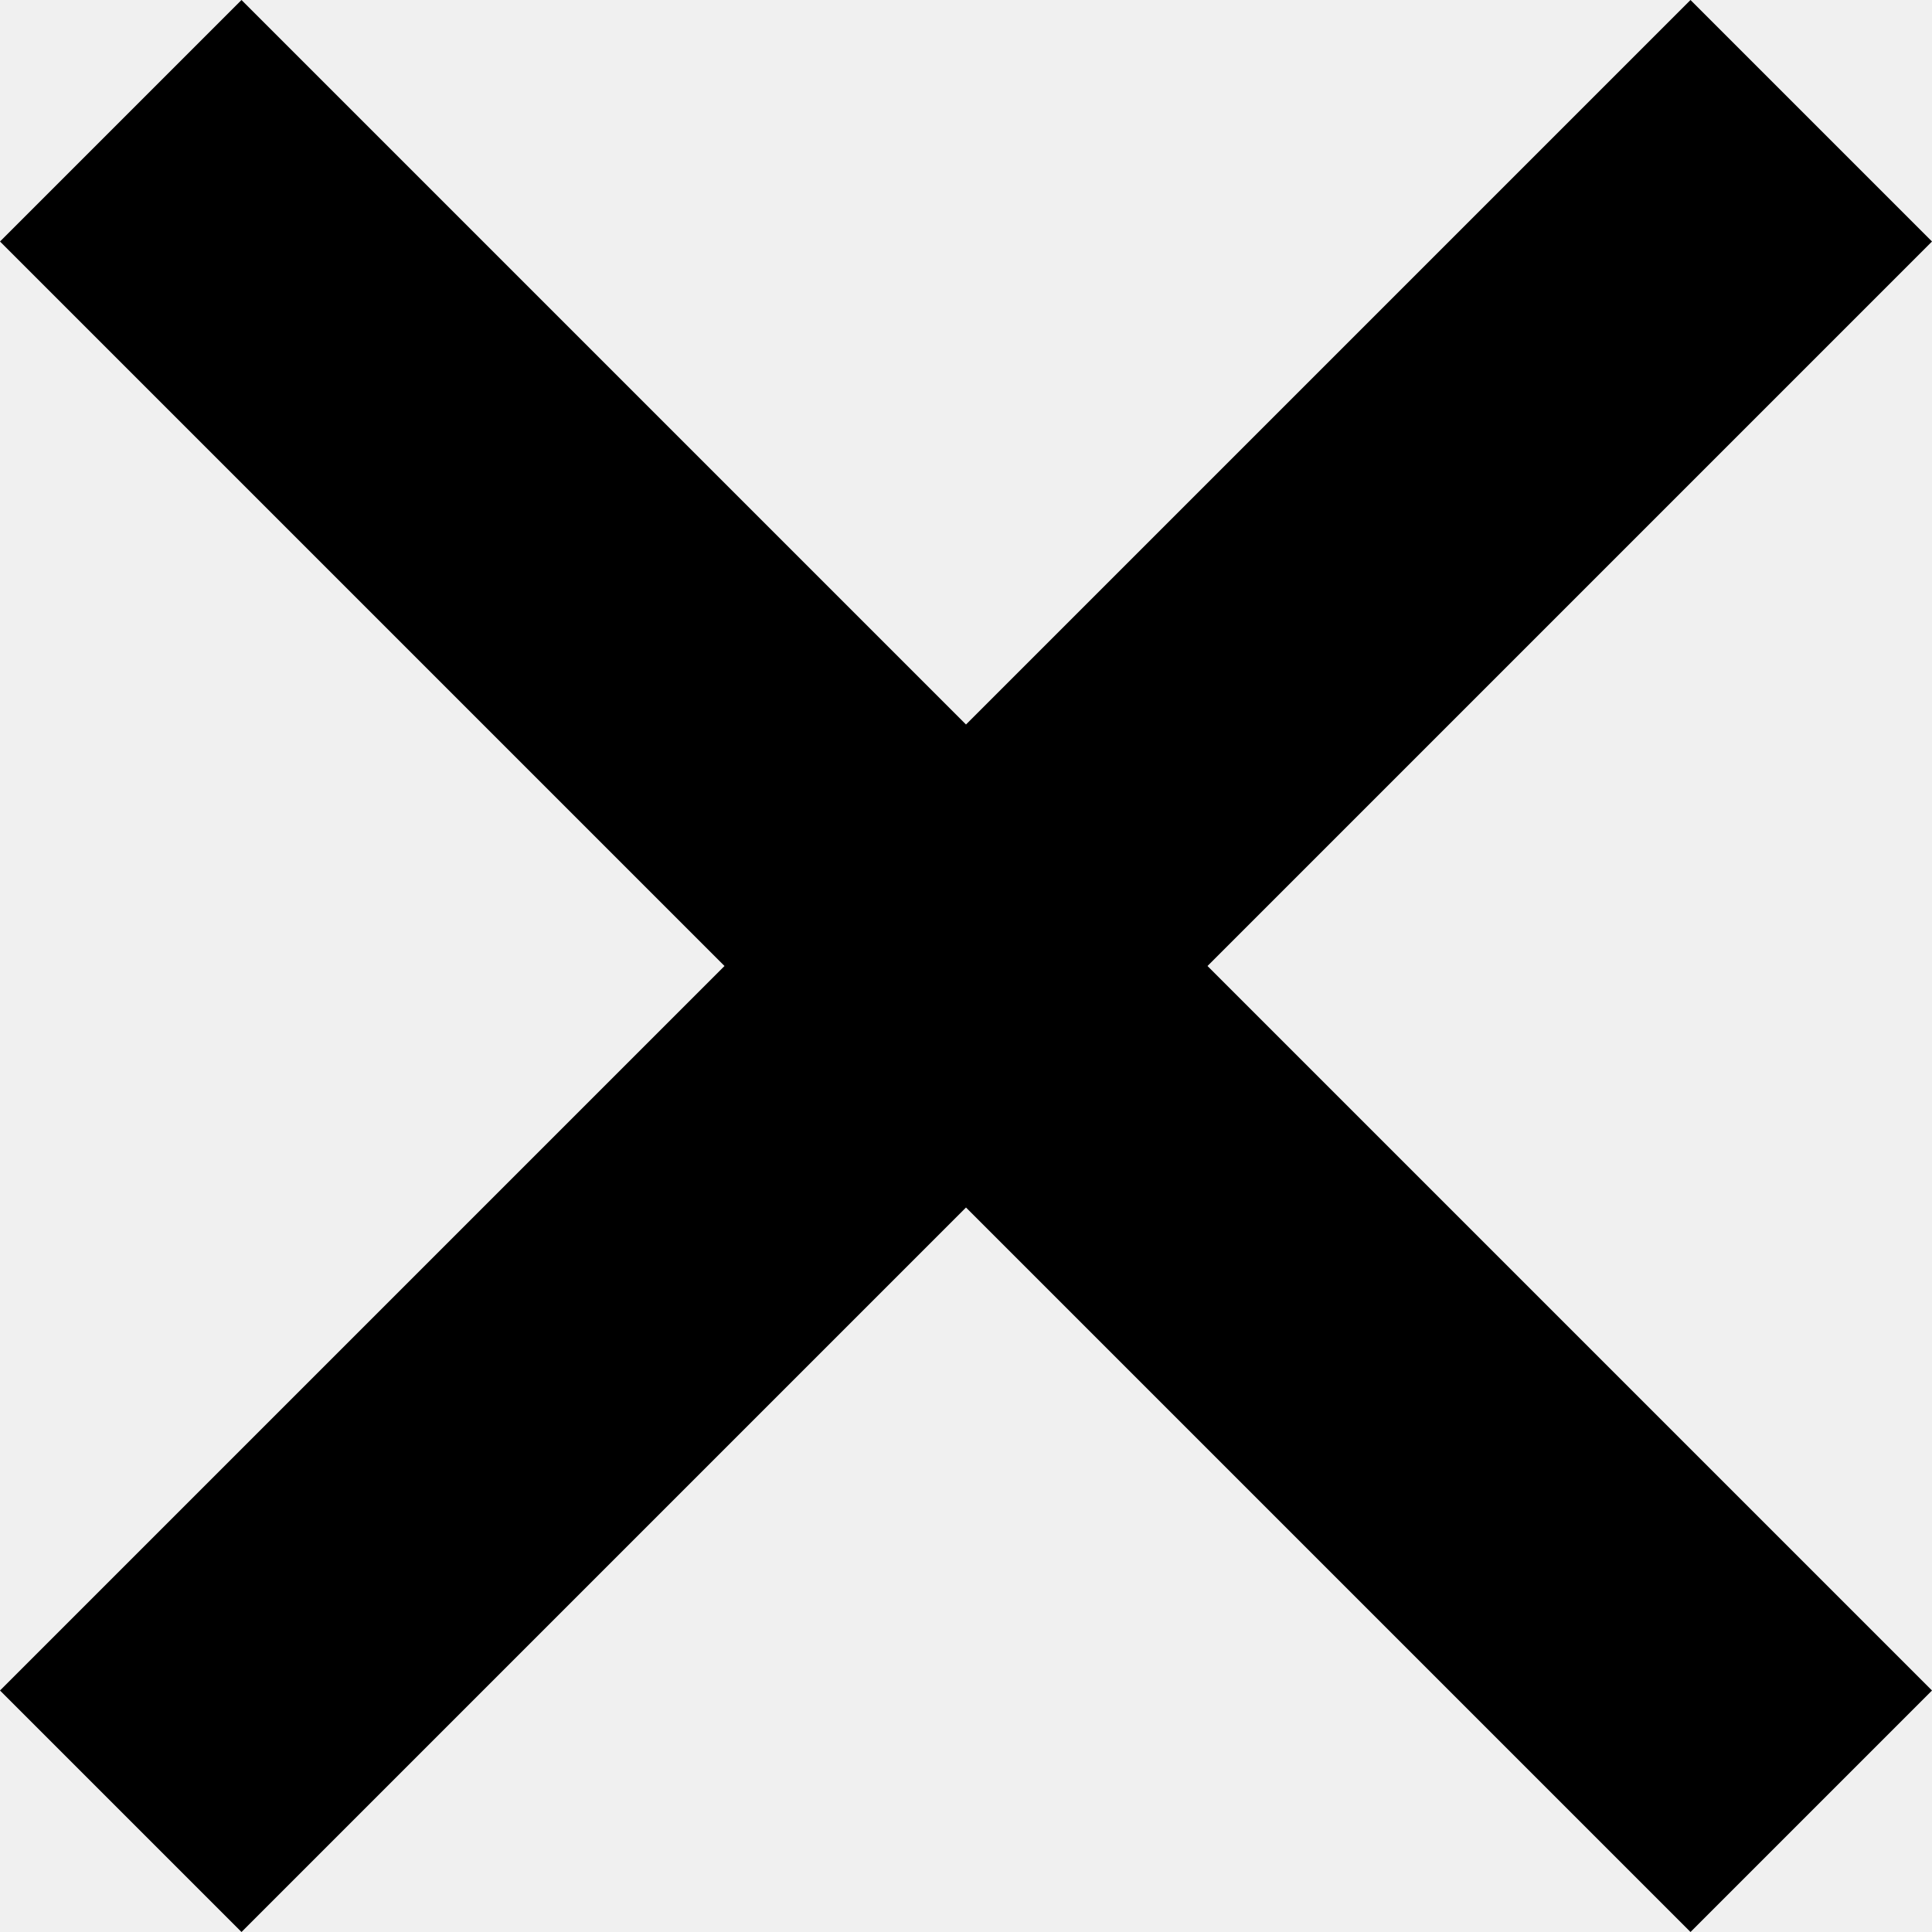
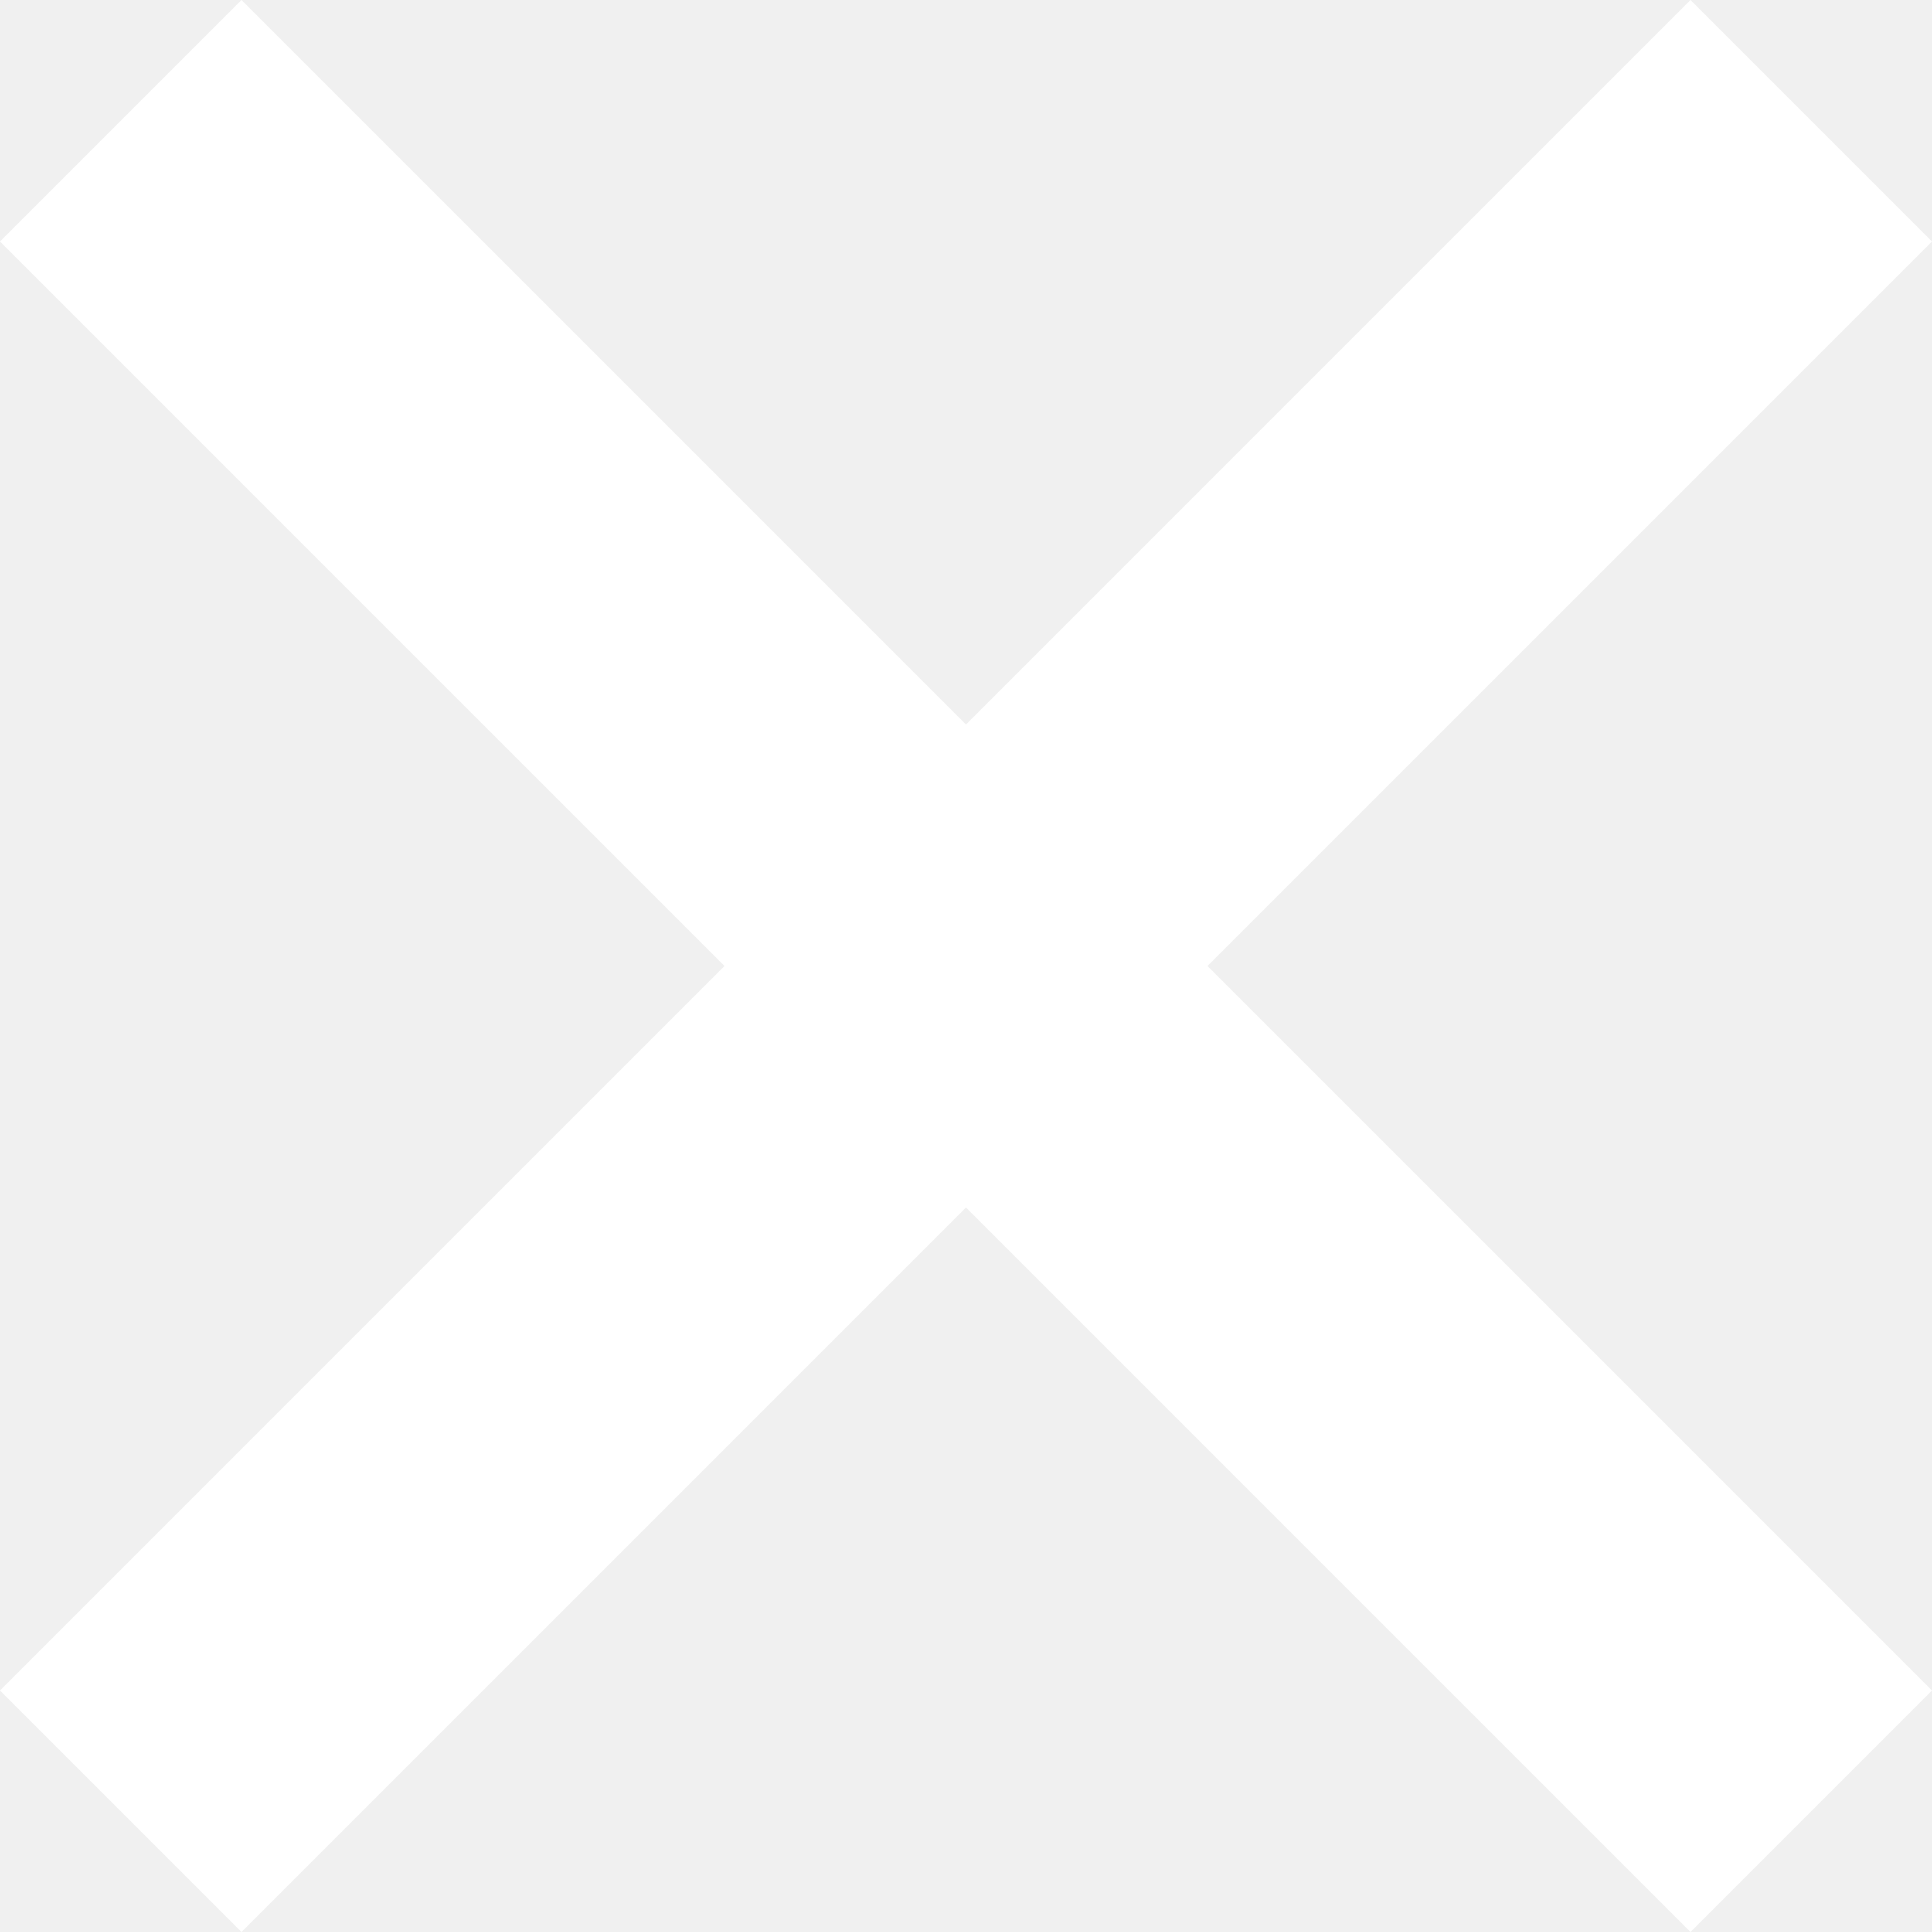
<svg xmlns="http://www.w3.org/2000/svg" viewBox="0 0 16 16">
-   <g id="Layer_2" data-name="Layer 2">
-     <g id="Layer_1-2" data-name="Layer 1">
-       <polygon points="16 2 14 0 8 6 2 0 0 2 6 8 0 14 2 16 8 10 14 16 16 14 10 8 16 2" />
-     </g>
-   </g>
+   <polygon fill="#fff" points="16 2 14 0 8 6 2 0 0 2 6 8 0 14 2 16 8 10 14 16 16 14 10 8 16 2" />
</svg>
